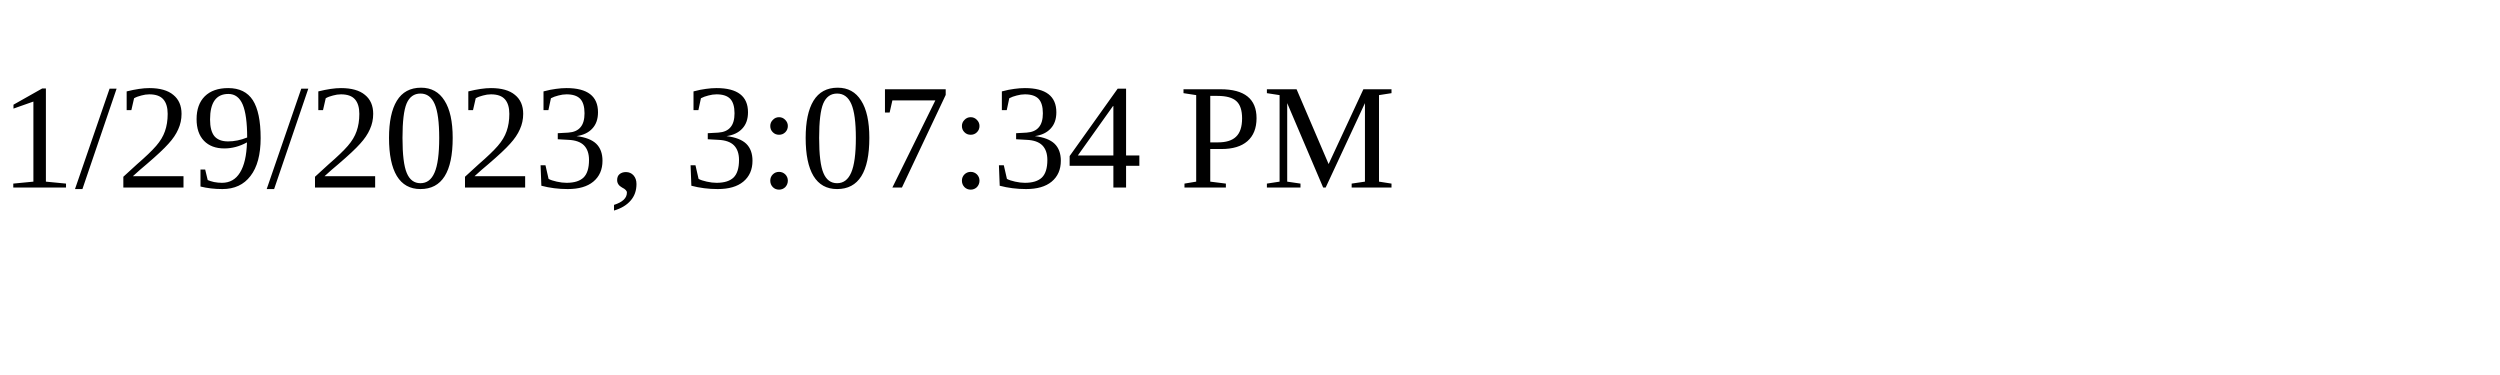
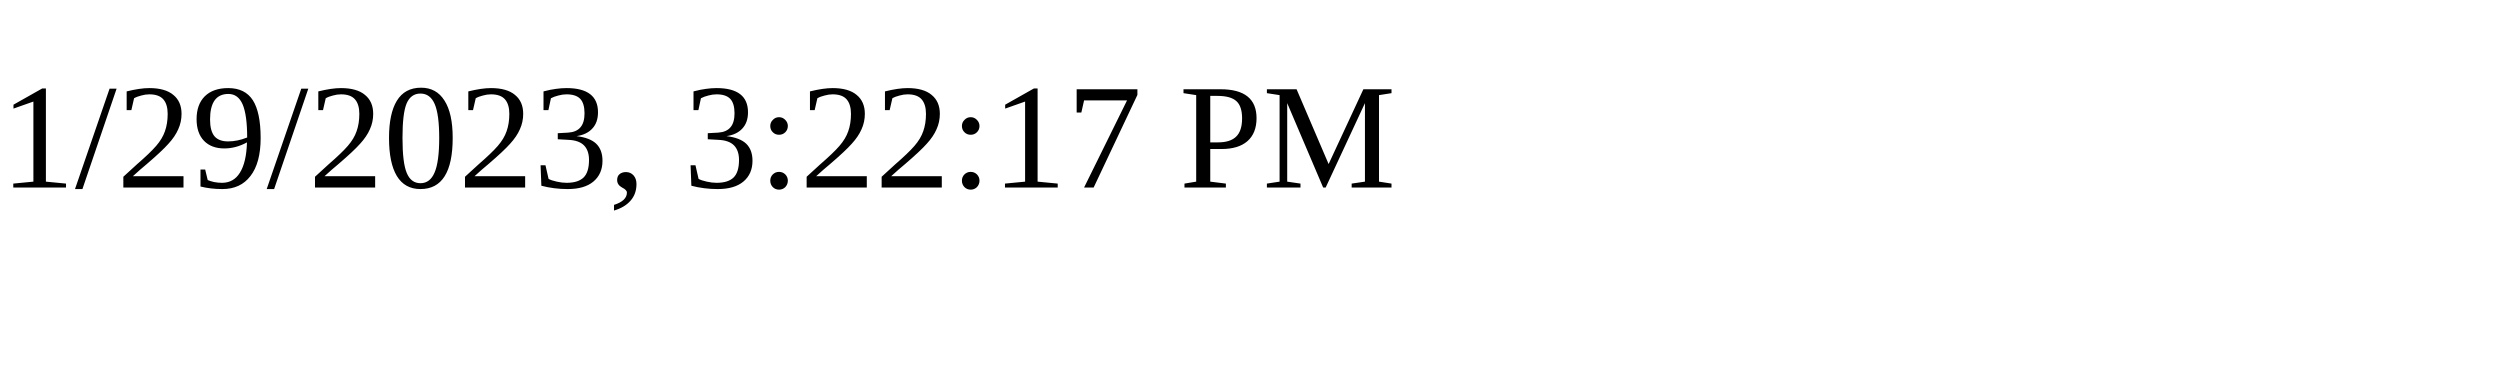
<svg xmlns="http://www.w3.org/2000/svg" height="30" width="200">
-   <text x="0" y="15">1/29/2023, 3:07:34 PM</text>
+   <text x="0" y="15">1/29/2023, 3:22:17 PM</text>
</svg>
